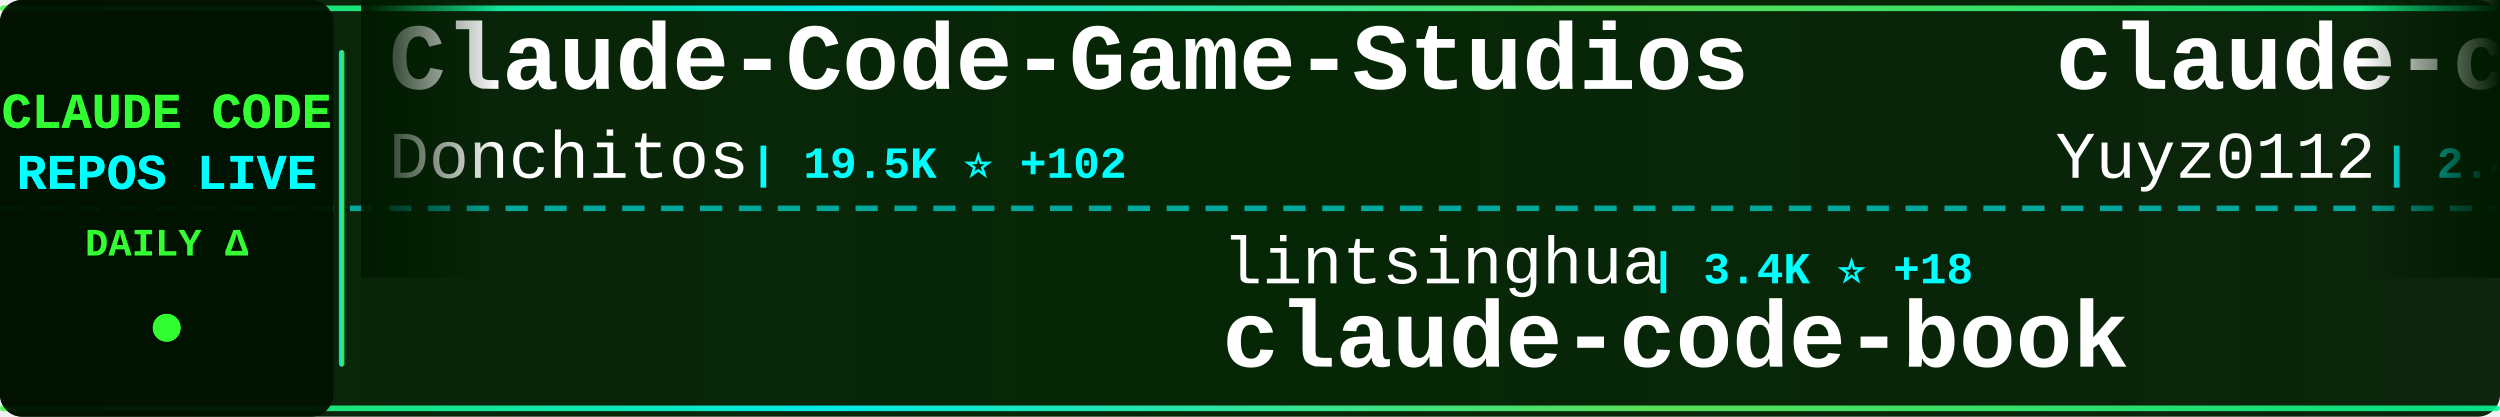
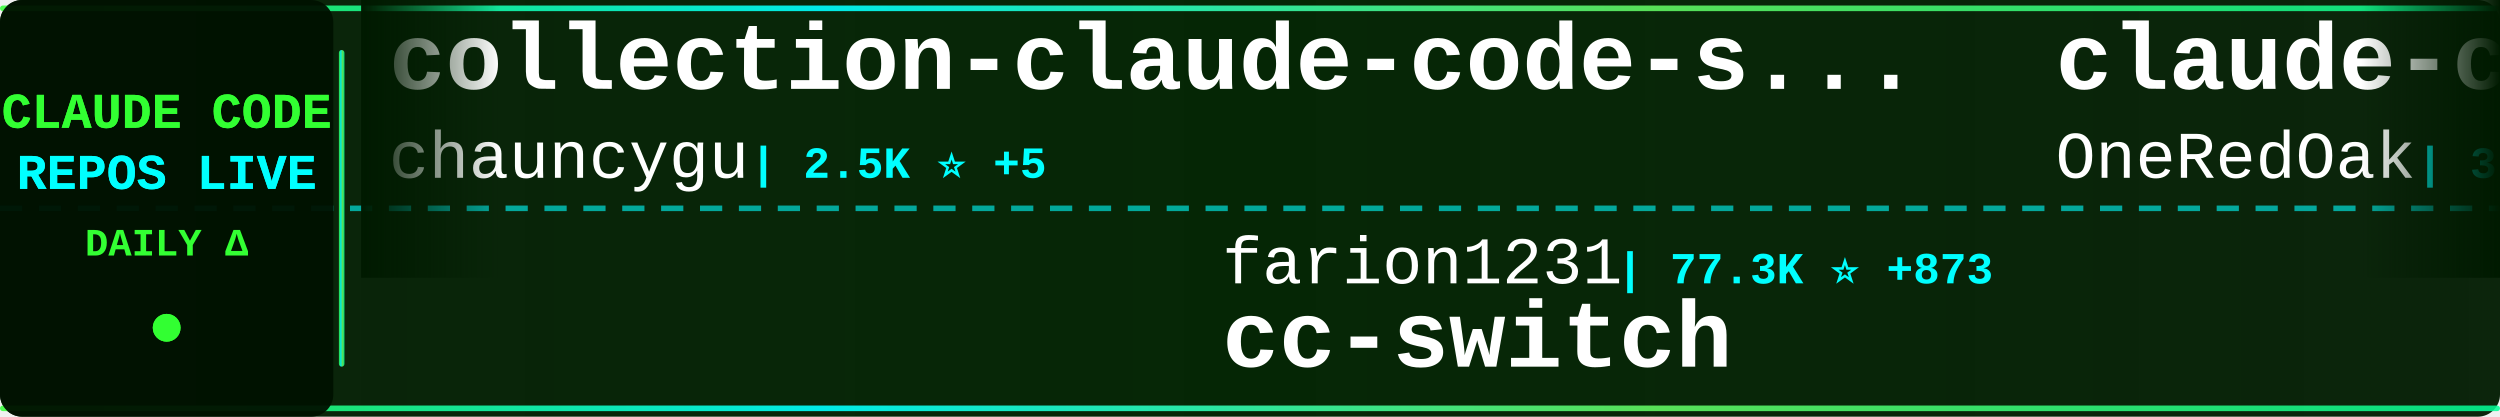
<svg xmlns="http://www.w3.org/2000/svg" width="900" height="150">
  <defs>
    <linearGradient id="tickerBg" x1="0%" y1="0%" x2="100%" y2="0%">
      <stop offset="0%" style="stop-color:#001a00;stop-opacity:0.95" />
      <stop offset="50%" style="stop-color:#002200;stop-opacity:0.98" />
      <stop offset="100%" style="stop-color:#001a00;stop-opacity:0.95" />
    </linearGradient>
    <linearGradient id="borderGrad" x1="0%" y1="0%" x2="100%" y2="0%">
      <stop offset="0%" style="stop-color:#33ff33;stop-opacity:0.85">
        <animate attributeName="stop-opacity" values="0.85;1;0.85" dur="2s" repeatCount="indefinite" />
      </stop>
      <stop offset="33%" style="stop-color:#00ffff;stop-opacity:0.9">
        <animate attributeName="stop-opacity" values="0.9;1;0.9" dur="2.2s" repeatCount="indefinite" />
      </stop>
      <stop offset="66%" style="stop-color:#66ff66;stop-opacity:0.85">
        <animate attributeName="stop-opacity" values="0.85;1;0.85" dur="1.8s" repeatCount="indefinite" />
      </stop>
      <stop offset="100%" style="stop-color:#00ff99;stop-opacity:0.85">
        <animate attributeName="stop-opacity" values="0.85;1;0.85" dur="2s" repeatCount="indefinite" />
      </stop>
    </linearGradient>
    <filter id="textGlow">
      <feGaussianBlur stdDeviation="0.1" result="coloredBlur" />
      <feMerge>
        <feMergeNode in="coloredBlur" />
        <feMergeNode in="SourceGraphic" />
      </feMerge>
    </filter>
    <filter id="metricGlow">
      <feGaussianBlur stdDeviation="0.2" result="coloredBlur" />
      <feMerge>
        <feMergeNode in="coloredBlur" />
        <feMergeNode in="SourceGraphic" />
      </feMerge>
    </filter>
    <linearGradient id="leftFade" x1="0%" y1="0%" x2="100%" y2="0%">
      <stop offset="0%" style="stop-color:#001a00;stop-opacity:1" />
      <stop offset="100%" style="stop-color:#001a00;stop-opacity:0" />
    </linearGradient>
    <linearGradient id="rightFade" x1="0%" y1="0%" x2="100%" y2="0%">
      <stop offset="0%" style="stop-color:#001a00;stop-opacity:0" />
      <stop offset="100%" style="stop-color:#001a00;stop-opacity:1" />
    </linearGradient>
  </defs>
  <rect width="900" height="150" fill="url(#tickerBg)" rx="8" />
  <rect x="0" y="2" width="900" height="2" fill="url(#borderGrad)" rx="1" />
  <rect x="0" y="146" width="900" height="2" fill="url(#borderGrad)" rx="1" />
  <line x1="0" y1="75" x2="900" y2="75" stroke="#00ffff" stroke-width="2" stroke-dasharray="8 6" opacity="0.6" />
  <rect x="0" y="0" width="120" height="150" fill="#001100" opacity="0.95" rx="8" />
  <text x="60" y="46" font-family="'Courier New', monospace" font-size="18" font-weight="bold" fill="#33ff33" text-anchor="middle" filter="url(#textGlow)">
    CLAUDE CODE
  </text>
  <text x="60" y="68" font-family="'Courier New', monospace" font-size="18" font-weight="bold" fill="#00ffff" text-anchor="middle" filter="url(#textGlow)">
    REPOS LIVE
  </text>
  <text x="60" y="92" font-family="'Courier New', monospace" font-size="14" font-weight="bold" fill="#33ff33" text-anchor="middle">
    DAILY Δ
  </text>
  <circle cx="60" cy="118" r="5" fill="#33ff33" filter="url(#metricGlow)">
    <animate attributeName="r" values="4;6;4" dur="1.5s" repeatCount="indefinite" />
    <animate attributeName="opacity" values="0.6;1;0.6" dur="1.5s" repeatCount="indefinite" />
  </circle>
  <rect x="122" y="18" width="2" height="114" fill="url(#borderGrad)" rx="1" />
  <clipPath id="tickerClip">
    <rect x="130" y="0" width="770" height="150" />
  </clipPath>
  <g clip-path="url(#tickerClip)">
    <g id="tickerItems">
      <animateTransform attributeName="transform" attributeType="XML" type="translate" from="0 0" to="-3000 0" dur="54s" repeatCount="indefinite" />
      <g transform="translate(0, 0)">
-         <text x="140" y="32" font-family="'Courier New', monospace" font-size="34" font-weight="bold" fill="#ffffff">Claude-Code-Game-Studios</text>
-         <text x="140" y="64" font-family="'Courier New', monospace" font-size="24" font-weight="normal" fill="#ffffff" opacity="1.0">Donchitos</text>
-         <text x="270" y="64" font-family="'Courier New', monospace" font-size="16" font-weight="bold" fill="#00ffff"> | 19.5K ⭐ +102</text>
+         <text x="140" y="32" font-family="'Courier New', monospace" font-size="34" font-weight="bold" fill="#ffffff">collection-claude-code-s...</text>
+         <text x="140" y="64" font-family="'Courier New', monospace" font-size="24" font-weight="normal" fill="#ffffff" opacity="1.0">chauncygu</text>
+         <text x="270" y="64" font-family="'Courier New', monospace" font-size="16" font-weight="bold" fill="#00ffff"> | 2.5K ⭐ +5</text>
      </g>
      <g transform="translate(300, 0)">
-         <text x="140" y="102" font-family="'Courier New', monospace" font-size="24" font-weight="normal" fill="#ffffff" opacity="1.0">lintsinghua</text>
-         <text x="294" y="102" font-family="'Courier New', monospace" font-size="16" font-weight="bold" fill="#00ffff"> | 3.4K ⭐ +18</text>
-         <text x="140" y="132" font-family="'Courier New', monospace" font-size="34" font-weight="bold" fill="#ffffff">claude-code-book</text>
+         <text x="140" y="102" font-family="'Courier New', monospace" font-size="24" font-weight="normal" fill="#ffffff" opacity="1.0">farion1231</text>
+         <text x="282" y="102" font-family="'Courier New', monospace" font-size="16" font-weight="bold" fill="#00ffff"> | 77.3K ⭐ +873</text>
+         <text x="140" y="132" font-family="'Courier New', monospace" font-size="34" font-weight="bold" fill="#ffffff">cc-switch</text>
      </g>
      <g transform="translate(600, 0)">
-         <text x="140" y="32" font-family="'Courier New', monospace" font-size="34" font-weight="bold" fill="#ffffff">claude-code-reverse</text>
-         <text x="140" y="64" font-family="'Courier New', monospace" font-size="24" font-weight="normal" fill="#ffffff" opacity="1.0">Yuyz0112</text>
-         <text x="258" y="64" font-family="'Courier New', monospace" font-size="16" font-weight="bold" fill="#00ffff"> | 2.4K ⭐ +2</text>
+         <text x="140" y="32" font-family="'Courier New', monospace" font-size="34" font-weight="bold" fill="#ffffff">claude-code-workflows</text>
+         <text x="140" y="64" font-family="'Courier New', monospace" font-size="24" font-weight="normal" fill="#ffffff" opacity="1.0">OneRedOak</text>
+         <text x="270" y="64" font-family="'Courier New', monospace" font-size="16" font-weight="bold" fill="#00ffff"> | 3.8K ⭐</text>
      </g>
      <g transform="translate(900, 0)">
-         <text x="140" y="102" font-family="'Courier New', monospace" font-size="24" font-weight="normal" fill="#ffffff" opacity="1.0">Piebald-AI</text>
-         <text x="282" y="102" font-family="'Courier New', monospace" font-size="16" font-weight="bold" fill="#00ffff"> | 10.4K ⭐ +28</text>
-         <text x="140" y="132" font-family="'Courier New', monospace" font-size="34" font-weight="bold" fill="#ffffff">claude-code-system-promp...</text>
+         <text x="140" y="102" font-family="'Courier New', monospace" font-size="24" font-weight="normal" fill="#ffffff" opacity="1.0">anthropics</text>
+         <text x="282" y="102" font-family="'Courier New', monospace" font-size="16" font-weight="bold" fill="#00ffff"> | 842 ⭐ +1</text>
+         <text x="140" y="132" font-family="'Courier New', monospace" font-size="34" font-weight="bold" fill="#ffffff">claude-code-base-action</text>
      </g>
      <g transform="translate(1200, 0)">
-         <text x="140" y="32" font-family="'Courier New', monospace" font-size="34" font-weight="bold" fill="#ffffff">claude-code</text>
-         <text x="140" y="64" font-family="'Courier New', monospace" font-size="24" font-weight="normal" fill="#ffffff" opacity="1.0">RishabhK103</text>
-         <text x="294" y="64" font-family="'Courier New', monospace" font-size="16" font-weight="bold" fill="#00ffff"> | 84 ⭐</text>
+         <text x="140" y="32" font-family="'Courier New', monospace" font-size="34" font-weight="bold" fill="#ffffff">claude-code-proxy</text>
+         <text x="140" y="64" font-family="'Courier New', monospace" font-size="24" font-weight="normal" fill="#ffffff" opacity="1.0">fuergaosi233</text>
+         <text x="306" y="64" font-family="'Courier New', monospace" font-size="16" font-weight="bold" fill="#00ffff"> | 2.6K ⭐ +2</text>
      </g>
      <g transform="translate(1500, 0)">
-         <text x="140" y="102" font-family="'Courier New', monospace" font-size="24" font-weight="normal" fill="#ffffff" opacity="1.0">diet103</text>
-         <text x="246" y="102" font-family="'Courier New', monospace" font-size="16" font-weight="bold" fill="#00ffff"> | 9.7K ⭐ +3</text>
-         <text x="140" y="132" font-family="'Courier New', monospace" font-size="34" font-weight="bold" fill="#ffffff">claude-code-infrastructu...</text>
+         <text x="140" y="102" font-family="'Courier New', monospace" font-size="24" font-weight="normal" fill="#ffffff" opacity="1.0">nanocoai</text>
+         <text x="258" y="102" font-family="'Courier New', monospace" font-size="16" font-weight="bold" fill="#00ffff"> | 29.2K ⭐ +94</text>
+         <text x="140" y="132" font-family="'Courier New', monospace" font-size="34" font-weight="bold" fill="#ffffff">nanoclaw</text>
      </g>
      <g transform="translate(1800, 0)">
-         <text x="140" y="32" font-family="'Courier New', monospace" font-size="34" font-weight="bold" fill="#ffffff">claude-coder</text>
-         <text x="140" y="64" font-family="'Courier New', monospace" font-size="24" font-weight="normal" fill="#ffffff" opacity="1.0">kodu-ai</text>
-         <text x="246" y="64" font-family="'Courier New', monospace" font-size="16" font-weight="bold" fill="#00ffff"> | 5.3K ⭐ +2</text>
+         <text x="140" y="32" font-family="'Courier New', monospace" font-size="34" font-weight="bold" fill="#ffffff">claude-code-source-code</text>
+         <text x="140" y="64" font-family="'Courier New', monospace" font-size="24" font-weight="normal" fill="#ffffff" opacity="1.0">777genius</text>
+         <text x="270" y="64" font-family="'Courier New', monospace" font-size="16" font-weight="bold" fill="#00ffff"> | 913 ⭐</text>
      </g>
      <g transform="translate(2100, 0)">
-         <text x="140" y="102" font-family="'Courier New', monospace" font-size="24" font-weight="normal" fill="#ffffff" opacity="1.0">chauncygu</text>
-         <text x="270" y="102" font-family="'Courier New', monospace" font-size="16" font-weight="bold" fill="#00ffff"> | 2.5K ⭐ +9</text>
-         <text x="140" y="132" font-family="'Courier New', monospace" font-size="34" font-weight="bold" fill="#ffffff">collection-claude-code-s...</text>
+         <text x="140" y="102" font-family="'Courier New', monospace" font-size="24" font-weight="normal" fill="#ffffff" opacity="1.0">jarmuine</text>
+         <text x="258" y="102" font-family="'Courier New', monospace" font-size="16" font-weight="bold" fill="#00ffff"> | 2.2K ⭐ +7</text>
+         <text x="140" y="132" font-family="'Courier New', monospace" font-size="34" font-weight="bold" fill="#ffffff">claude-code</text>
      </g>
      <g transform="translate(2400, 0)">
-         <text x="140" y="32" font-family="'Courier New', monospace" font-size="34" font-weight="bold" fill="#ffffff">claude-code-ultimate-gui...</text>
-         <text x="140" y="64" font-family="'Courier New', monospace" font-size="24" font-weight="normal" fill="#ffffff" opacity="1.0">FlorianBruniaux</text>
-         <text x="342" y="64" font-family="'Courier New', monospace" font-size="16" font-weight="bold" fill="#00ffff"> | 4.4K ⭐ +12</text>
+         <text x="140" y="32" font-family="'Courier New', monospace" font-size="34" font-weight="bold" fill="#ffffff">Claude-Code</text>
+         <text x="140" y="64" font-family="'Courier New', monospace" font-size="24" font-weight="normal" fill="#ffffff" opacity="1.0">KPR111</text>
+         <text x="234" y="64" font-family="'Courier New', monospace" font-size="16" font-weight="bold" fill="#00ffff"> | 17 ⭐</text>
      </g>
      <g transform="translate(2700, 0)">
-         <text x="140" y="102" font-family="'Courier New', monospace" font-size="24" font-weight="normal" fill="#ffffff" opacity="1.0">repowise-dev</text>
-         <text x="306" y="102" font-family="'Courier New', monospace" font-size="16" font-weight="bold" fill="#00ffff"> | 1.0K ⭐ +16</text>
-         <text x="140" y="132" font-family="'Courier New', monospace" font-size="34" font-weight="bold" fill="#ffffff">claude-code-prompts</text>
+         <text x="140" y="102" font-family="'Courier New', monospace" font-size="24" font-weight="normal" fill="#ffffff" opacity="1.0">RishabhK103</text>
+         <text x="294" y="102" font-family="'Courier New', monospace" font-size="16" font-weight="bold" fill="#00ffff"> | 84 ⭐</text>
+         <text x="140" y="132" font-family="'Courier New', monospace" font-size="34" font-weight="bold" fill="#ffffff">claude-code</text>
      </g>
      <g transform="translate(3000, 0)">
-         <text x="140" y="32" font-family="'Courier New', monospace" font-size="34" font-weight="bold" fill="#ffffff">Claude-Code-Game-Studios</text>
-         <text x="140" y="64" font-family="'Courier New', monospace" font-size="24" font-weight="normal" fill="#ffffff" opacity="1.0">Donchitos</text>
-         <text x="270" y="64" font-family="'Courier New', monospace" font-size="16" font-weight="bold" fill="#00ffff"> | 19.5K ⭐ +102</text>
+         <text x="140" y="32" font-family="'Courier New', monospace" font-size="34" font-weight="bold" fill="#ffffff">collection-claude-code-s...</text>
+         <text x="140" y="64" font-family="'Courier New', monospace" font-size="24" font-weight="normal" fill="#ffffff" opacity="1.0">chauncygu</text>
+         <text x="270" y="64" font-family="'Courier New', monospace" font-size="16" font-weight="bold" fill="#00ffff"> | 2.5K ⭐ +5</text>
      </g>
      <g transform="translate(3300, 0)">
-         <text x="140" y="102" font-family="'Courier New', monospace" font-size="24" font-weight="normal" fill="#ffffff" opacity="1.0">lintsinghua</text>
-         <text x="294" y="102" font-family="'Courier New', monospace" font-size="16" font-weight="bold" fill="#00ffff"> | 3.4K ⭐ +18</text>
-         <text x="140" y="132" font-family="'Courier New', monospace" font-size="34" font-weight="bold" fill="#ffffff">claude-code-book</text>
+         <text x="140" y="102" font-family="'Courier New', monospace" font-size="24" font-weight="normal" fill="#ffffff" opacity="1.0">farion1231</text>
+         <text x="282" y="102" font-family="'Courier New', monospace" font-size="16" font-weight="bold" fill="#00ffff"> | 77.3K ⭐ +873</text>
+         <text x="140" y="132" font-family="'Courier New', monospace" font-size="34" font-weight="bold" fill="#ffffff">cc-switch</text>
      </g>
      <g transform="translate(3600, 0)">
-         <text x="140" y="32" font-family="'Courier New', monospace" font-size="34" font-weight="bold" fill="#ffffff">claude-code-reverse</text>
-         <text x="140" y="64" font-family="'Courier New', monospace" font-size="24" font-weight="normal" fill="#ffffff" opacity="1.0">Yuyz0112</text>
-         <text x="258" y="64" font-family="'Courier New', monospace" font-size="16" font-weight="bold" fill="#00ffff"> | 2.4K ⭐ +2</text>
+         <text x="140" y="32" font-family="'Courier New', monospace" font-size="34" font-weight="bold" fill="#ffffff">claude-code-workflows</text>
+         <text x="140" y="64" font-family="'Courier New', monospace" font-size="24" font-weight="normal" fill="#ffffff" opacity="1.0">OneRedOak</text>
+         <text x="270" y="64" font-family="'Courier New', monospace" font-size="16" font-weight="bold" fill="#00ffff"> | 3.8K ⭐</text>
      </g>
      <g transform="translate(3900, 0)">
-         <text x="140" y="102" font-family="'Courier New', monospace" font-size="24" font-weight="normal" fill="#ffffff" opacity="1.0">Piebald-AI</text>
-         <text x="282" y="102" font-family="'Courier New', monospace" font-size="16" font-weight="bold" fill="#00ffff"> | 10.4K ⭐ +28</text>
-         <text x="140" y="132" font-family="'Courier New', monospace" font-size="34" font-weight="bold" fill="#ffffff">claude-code-system-promp...</text>
+         <text x="140" y="102" font-family="'Courier New', monospace" font-size="24" font-weight="normal" fill="#ffffff" opacity="1.0">anthropics</text>
+         <text x="282" y="102" font-family="'Courier New', monospace" font-size="16" font-weight="bold" fill="#00ffff"> | 842 ⭐ +1</text>
+         <text x="140" y="132" font-family="'Courier New', monospace" font-size="34" font-weight="bold" fill="#ffffff">claude-code-base-action</text>
      </g>
    </g>
  </g>
  <rect x="130" y="0" width="50" height="100" fill="url(#leftFade)" />
  <rect x="850" y="0" width="50" height="100" fill="url(#rightFade)" />
</svg>
